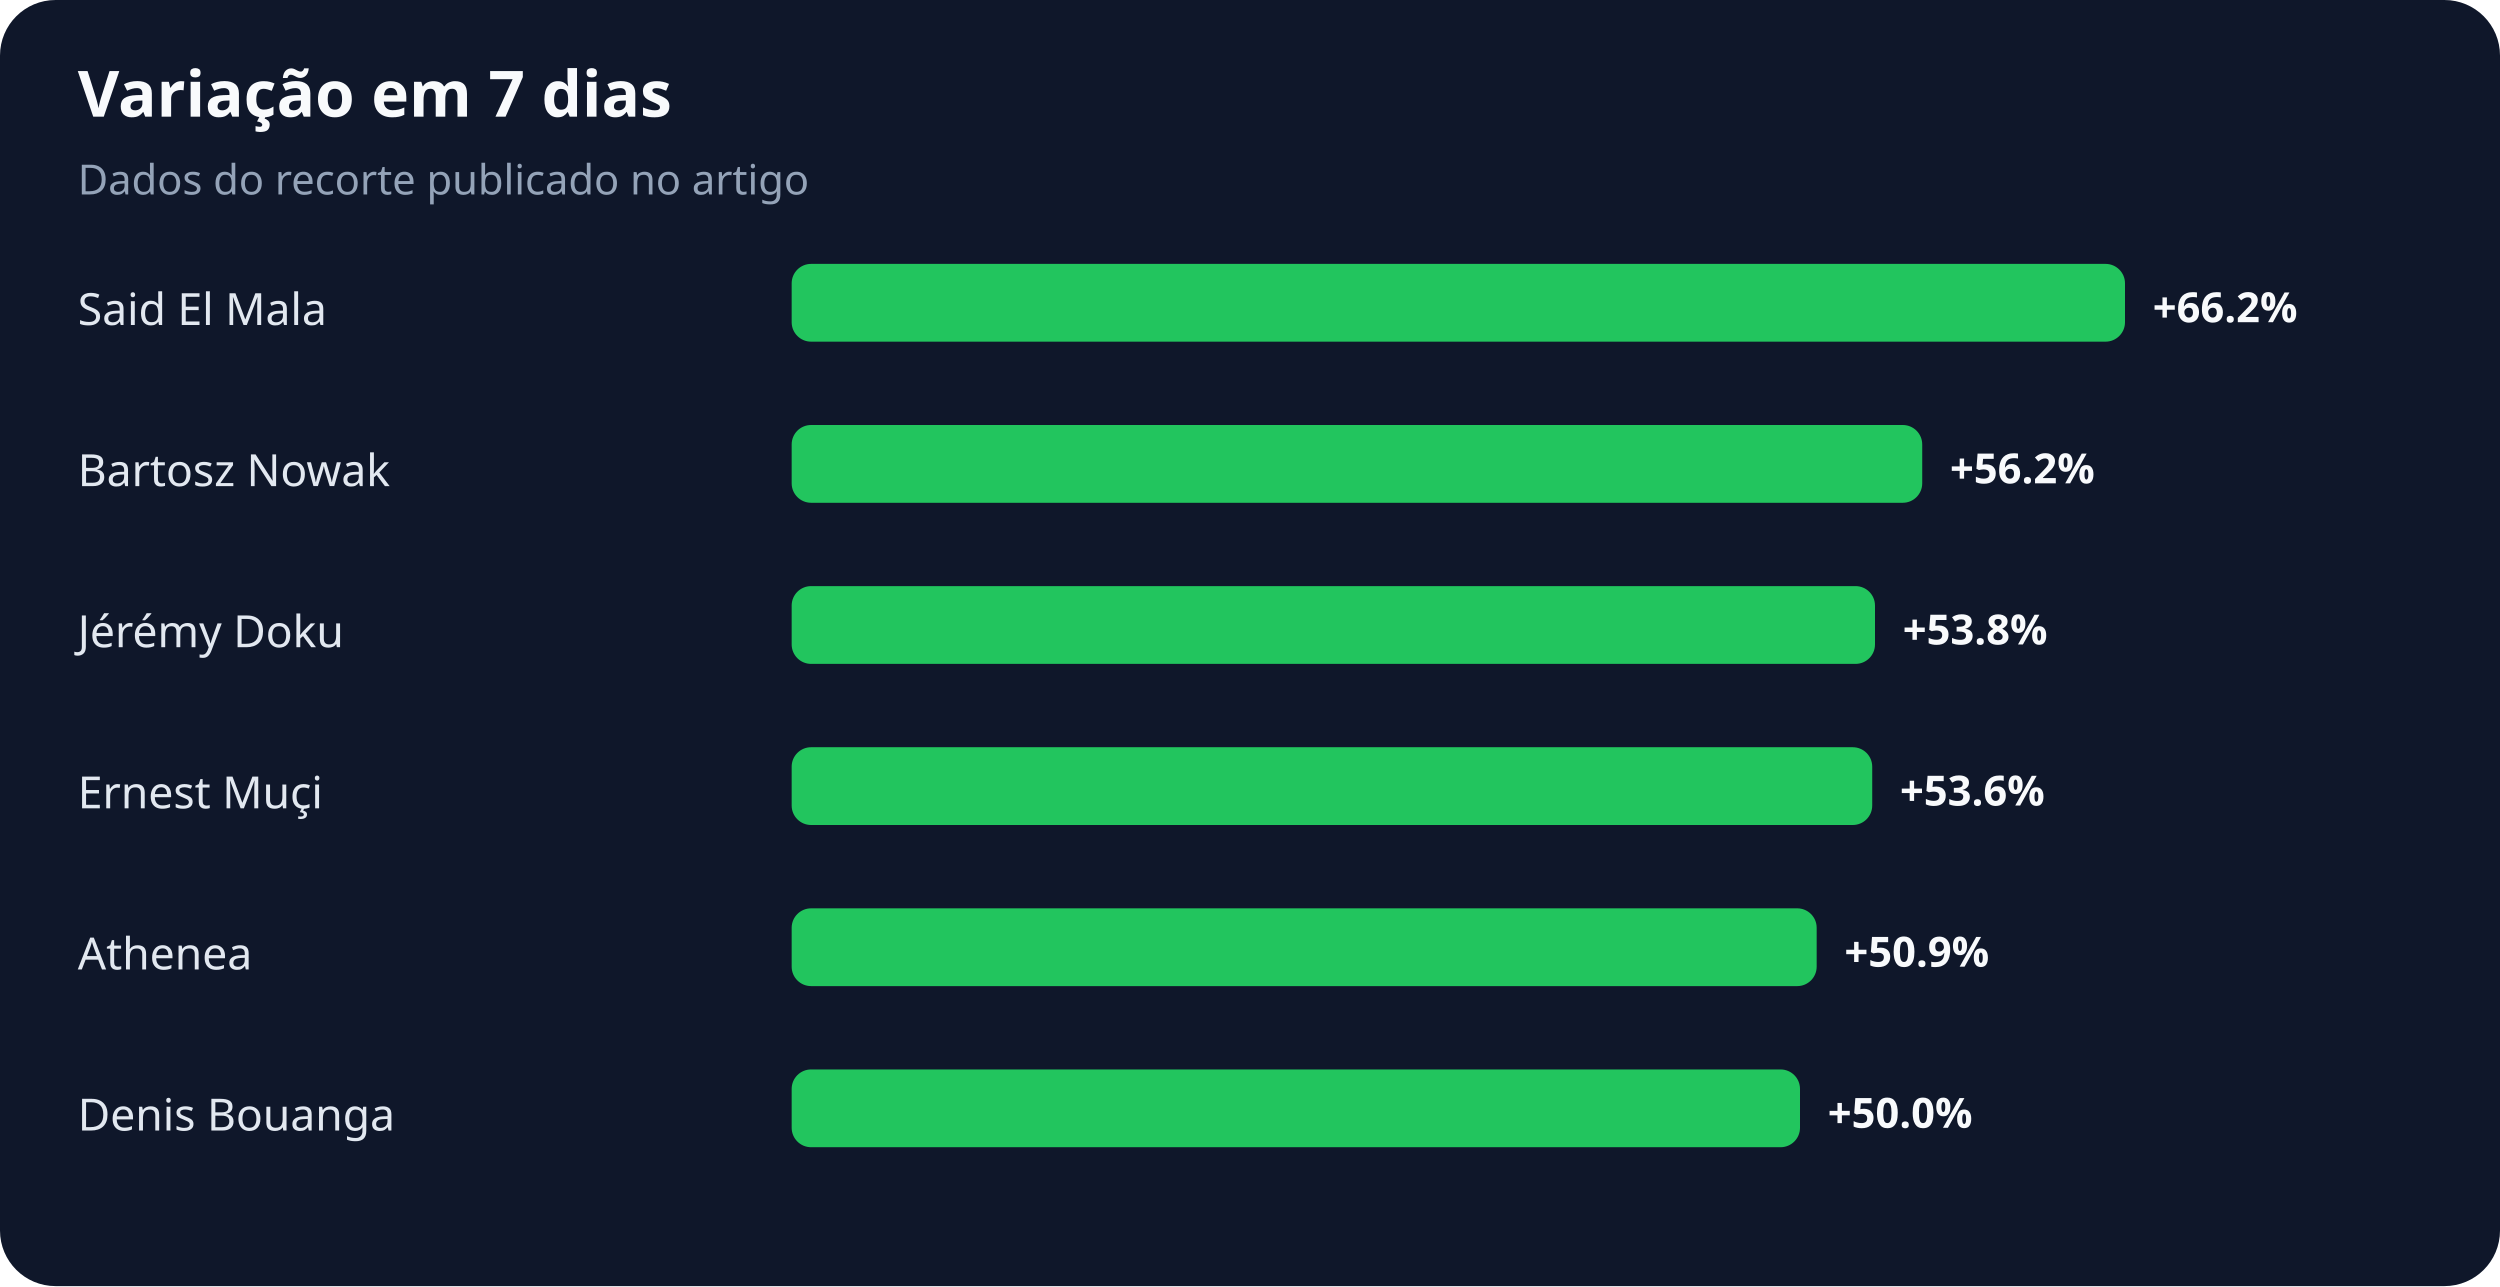
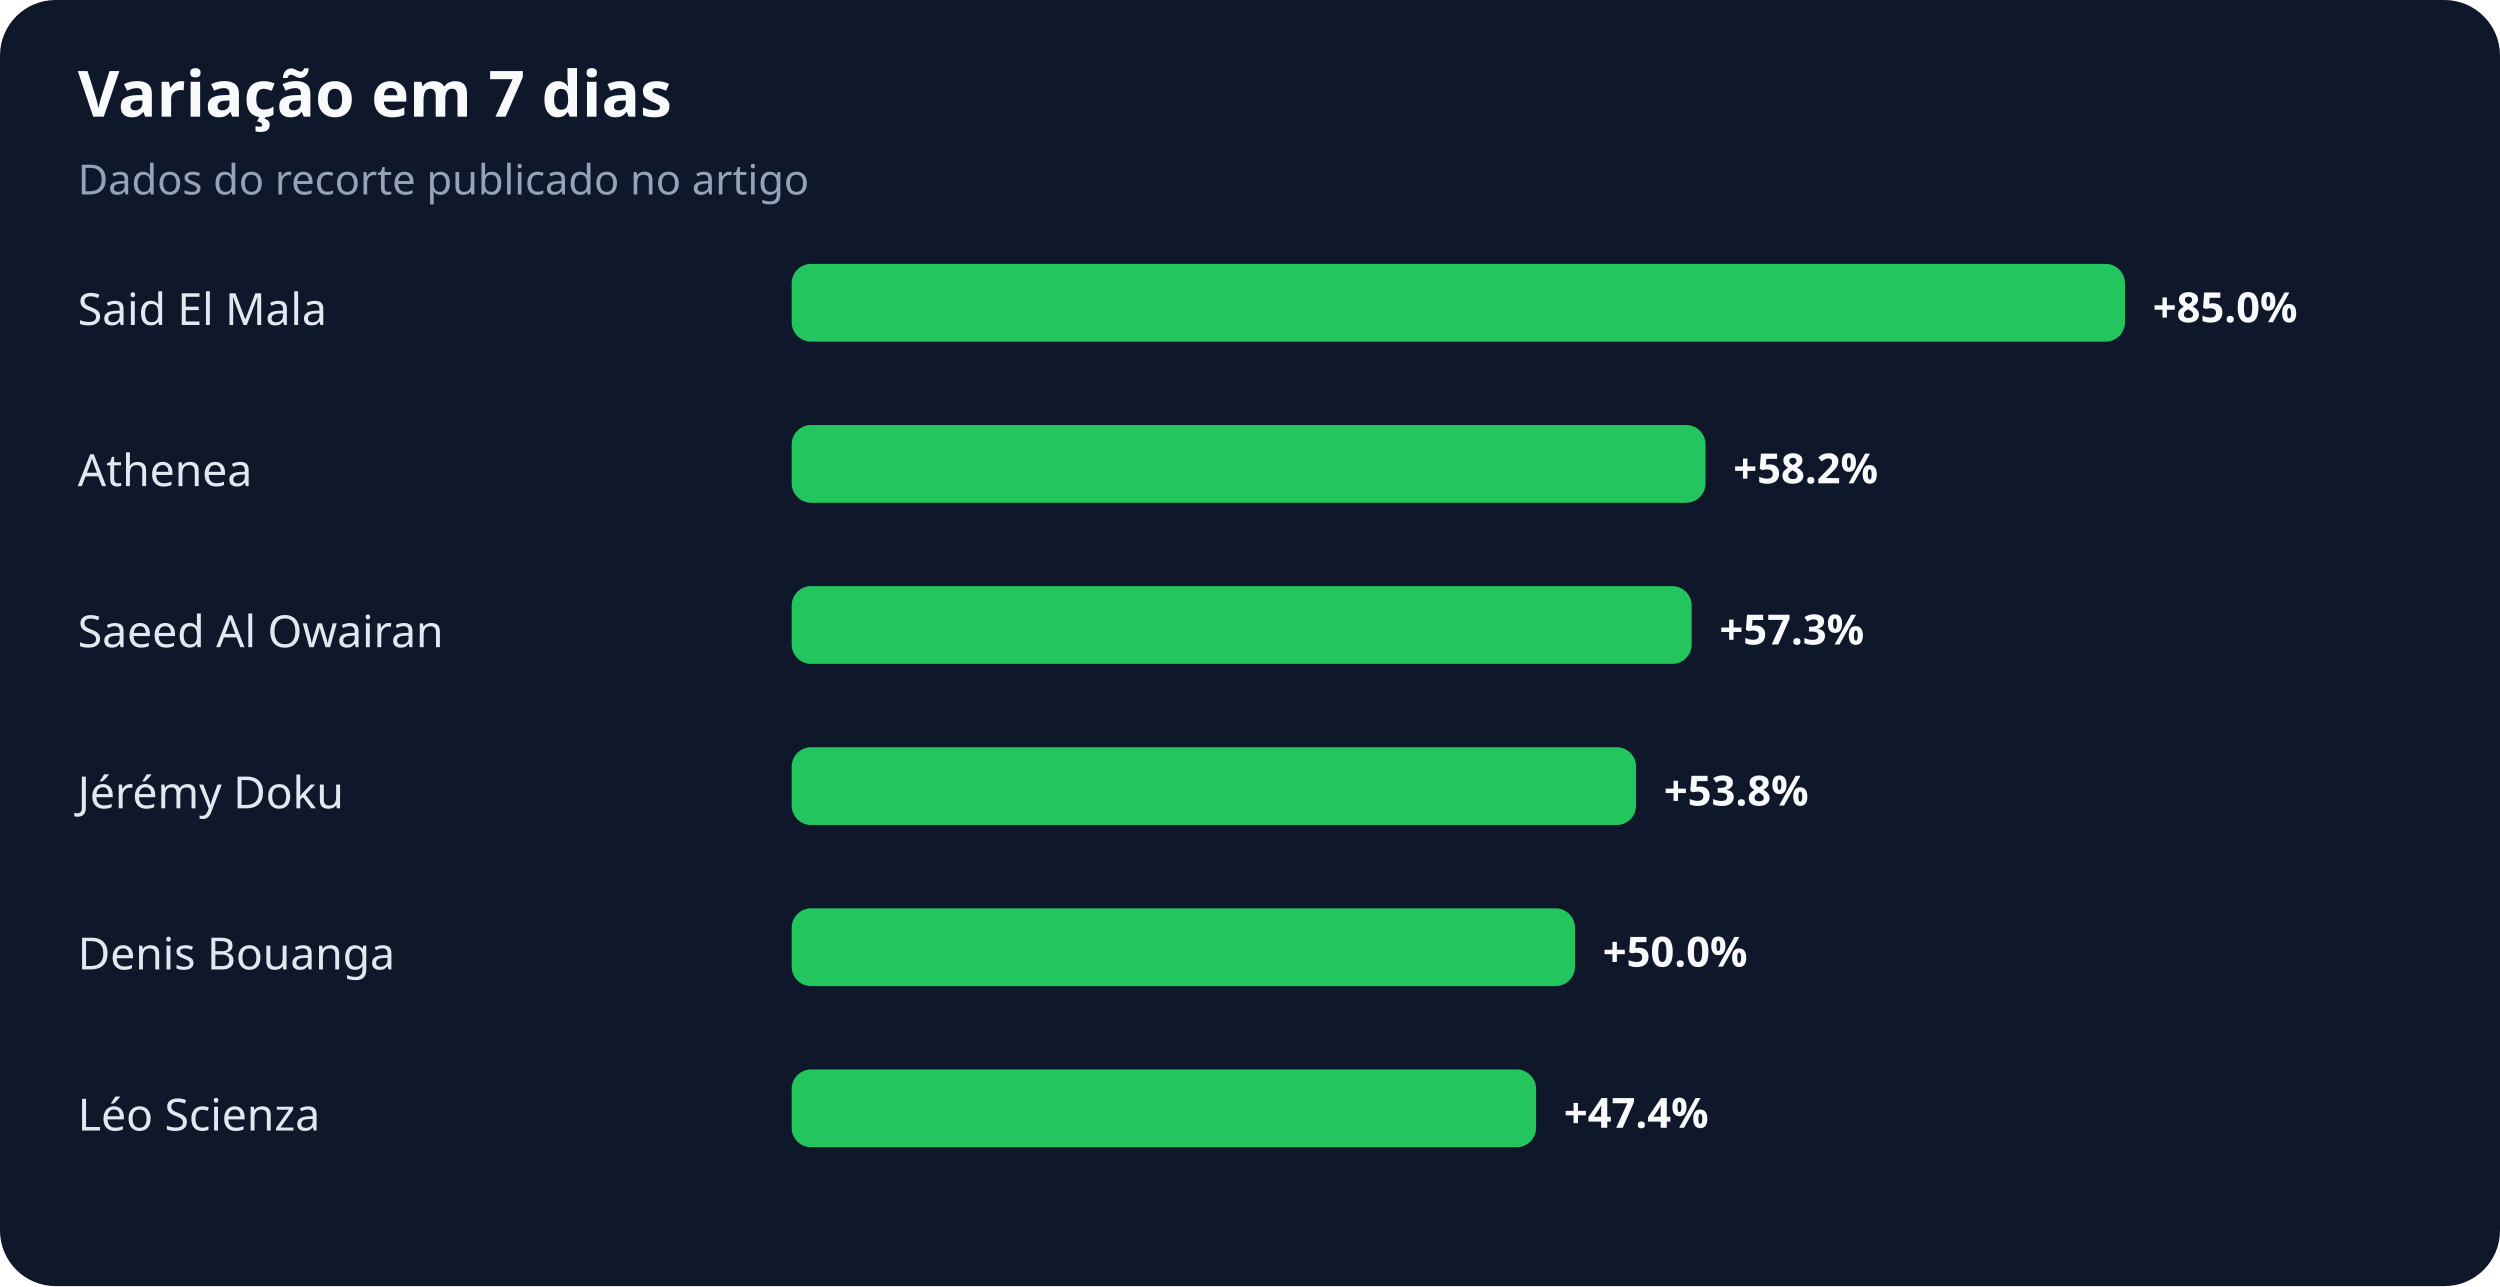
<svg xmlns="http://www.w3.org/2000/svg" width="900" height="463" viewBox="0 0 900 463" role="img" aria-labelledby="title desc">
  <rect width="100%" height="100%" rx="20" fill="#0f172a" />
  <text x="28" y="42" fill="#f8fafc" font-family="system-ui,sans-serif" font-size="23" font-weight="700">Variação em 7 dias</text>
  <text x="28" y="70" fill="#94a3b8" font-family="system-ui,sans-serif" font-size="15">Dados do recorte publicado no artigo</text>
  <text x="28" y="117" fill="#e2e8f0" font-family="system-ui,sans-serif" font-size="16">Said El Mala</text>
  <rect x="285" y="95" width="480" height="28" rx="7" fill="#22c55e" />
-   <text x="775" y="116" fill="#f8fafc" font-family="system-ui,sans-serif" font-size="15" font-weight="700">+66.2%</text>
-   <text x="28" y="175" fill="#e2e8f0" font-family="system-ui,sans-serif" font-size="16">Bartosz Nowak</text>
-   <rect x="285" y="153" width="407" height="28" rx="7" fill="#22c55e" />
-   <text x="702" y="174" fill="#f8fafc" font-family="system-ui,sans-serif" font-size="15" font-weight="700">+56.2%</text>
-   <text x="28" y="233" fill="#e2e8f0" font-family="system-ui,sans-serif" font-size="16">Jérémy Doku</text>
-   <rect x="285" y="211" width="390" height="28" rx="7" fill="#22c55e" />
-   <text x="685" y="232" fill="#f8fafc" font-family="system-ui,sans-serif" font-size="15" font-weight="700">+53.8%</text>
-   <text x="28" y="291" fill="#e2e8f0" font-family="system-ui,sans-serif" font-size="16">Ernest Muçi</text>
-   <rect x="285" y="269" width="389" height="28" rx="7" fill="#22c55e" />
-   <text x="684" y="290" fill="#f8fafc" font-family="system-ui,sans-serif" font-size="15" font-weight="700">+53.6%</text>
-   <text x="28" y="349" fill="#e2e8f0" font-family="system-ui,sans-serif" font-size="16">Athenea</text>
-   <rect x="285" y="327" width="369" height="28" rx="7" fill="#22c55e" />
-   <text x="664" y="348" fill="#f8fafc" font-family="system-ui,sans-serif" font-size="15" font-weight="700">+50.9%</text>
-   <text x="28" y="407" fill="#e2e8f0" font-family="system-ui,sans-serif" font-size="16">Denis Bouanga</text>
-   <rect x="285" y="385" width="363" height="28" rx="7" fill="#22c55e" />
-   <text x="658" y="406" fill="#f8fafc" font-family="system-ui,sans-serif" font-size="15" font-weight="700">+50.0%</text>
+   <text x="775" y="116" fill="#f8fafc" font-family="system-ui,sans-serif" font-size="15" font-weight="700">+85.0%</text>
+   <text x="28" y="175" fill="#e2e8f0" font-family="system-ui,sans-serif" font-size="16">Athenea</text>
+   <rect x="285" y="153" width="329" height="28" rx="7" fill="#22c55e" />
+   <text x="624" y="174" fill="#f8fafc" font-family="system-ui,sans-serif" font-size="15" font-weight="700">+58.2%</text>
+   <text x="28" y="233" fill="#e2e8f0" font-family="system-ui,sans-serif" font-size="16">Saeed Al Owairan</text>
+   <rect x="285" y="211" width="324" height="28" rx="7" fill="#22c55e" />
+   <text x="619" y="232" fill="#f8fafc" font-family="system-ui,sans-serif" font-size="15" font-weight="700">+57.3%</text>
+   <text x="28" y="291" fill="#e2e8f0" font-family="system-ui,sans-serif" font-size="16">Jérémy Doku</text>
+   <rect x="285" y="269" width="304" height="28" rx="7" fill="#22c55e" />
+   <text x="599" y="290" fill="#f8fafc" font-family="system-ui,sans-serif" font-size="15" font-weight="700">+53.8%</text>
+   <text x="28" y="349" fill="#e2e8f0" font-family="system-ui,sans-serif" font-size="16">Denis Bouanga</text>
+   <rect x="285" y="327" width="282" height="28" rx="7" fill="#22c55e" />
+   <text x="577" y="348" fill="#f8fafc" font-family="system-ui,sans-serif" font-size="15" font-weight="700">+50.0%</text>
+   <text x="28" y="407" fill="#e2e8f0" font-family="system-ui,sans-serif" font-size="16">Léo Scienza</text>
+   <rect x="285" y="385" width="268" height="28" rx="7" fill="#22c55e" />
+   <text x="563" y="406" fill="#f8fafc" font-family="system-ui,sans-serif" font-size="15" font-weight="700">+47.4%</text>
</svg>
